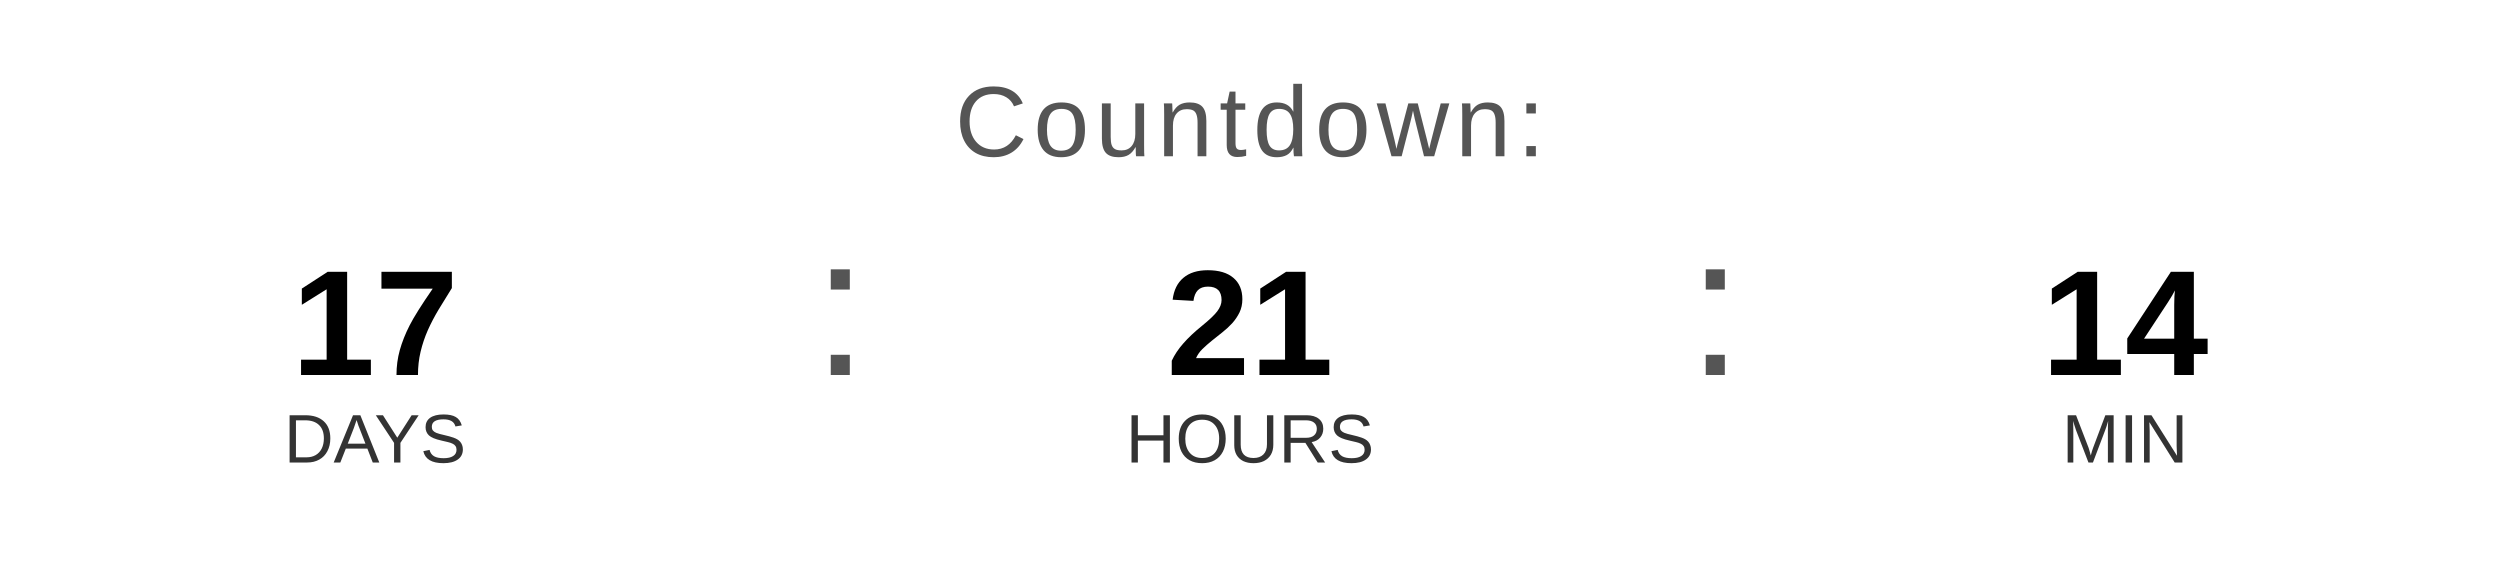
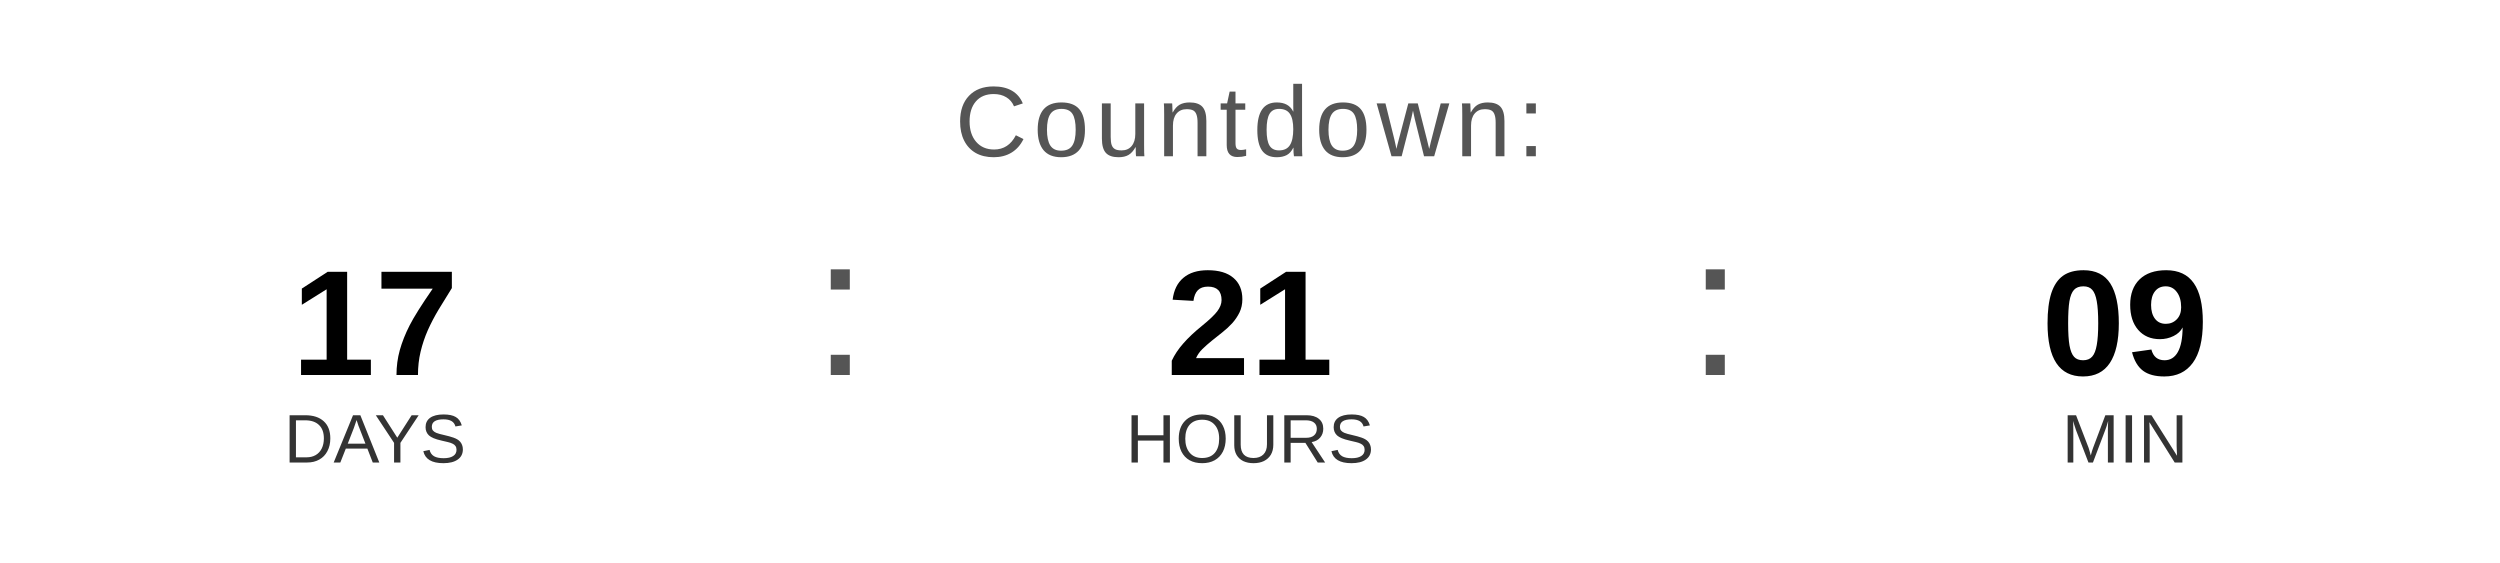
<svg xmlns="http://www.w3.org/2000/svg" width="400" height="90" viewBox="0 0 400 90">
  <text x="200" y="25" font-family="Arial, Helvetica, sans-serif" font-size="16" fill="#555555" text-anchor="middle" letter-spacing="1">
    Countdown:
  </text>
  <text x="60" y="60" font-family="Arial, Helvetica, sans-serif" font-size="24" font-weight="bold" fill="#000000" text-anchor="middle">17</text>
  <text x="60" y="74" font-family="Arial, Helvetica, sans-serif" font-size="11" fill="#333333" text-anchor="middle">DAYS</text>
  <text x="130" y="60" font-family="Arial, sans-serif" font-size="32" fill="#555555">:</text>
  <text x="200" y="60" font-family="Arial, Helvetica, sans-serif" font-size="24" font-weight="bold" fill="#000000" text-anchor="middle">21</text>
  <text x="200" y="74" font-family="Arial, Helvetica, sans-serif" font-size="11" fill="#333333" text-anchor="middle">HOURS</text>
  <text x="270" y="60" font-family="Arial, sans-serif" font-size="32" fill="#555555">:</text>
-   <text x="340" y="60" font-family="Arial, Helvetica, sans-serif" font-size="24" font-weight="bold" fill="#000000" text-anchor="middle">14</text>
+   <text x="340" y="60" font-family="Arial, Helvetica, sans-serif" font-size="24" font-weight="bold" fill="#000000" text-anchor="middle">09</text>
  <text x="340" y="74" font-family="Arial, Helvetica, sans-serif" font-size="11" fill="#333333" text-anchor="middle">MIN</text>
</svg>
